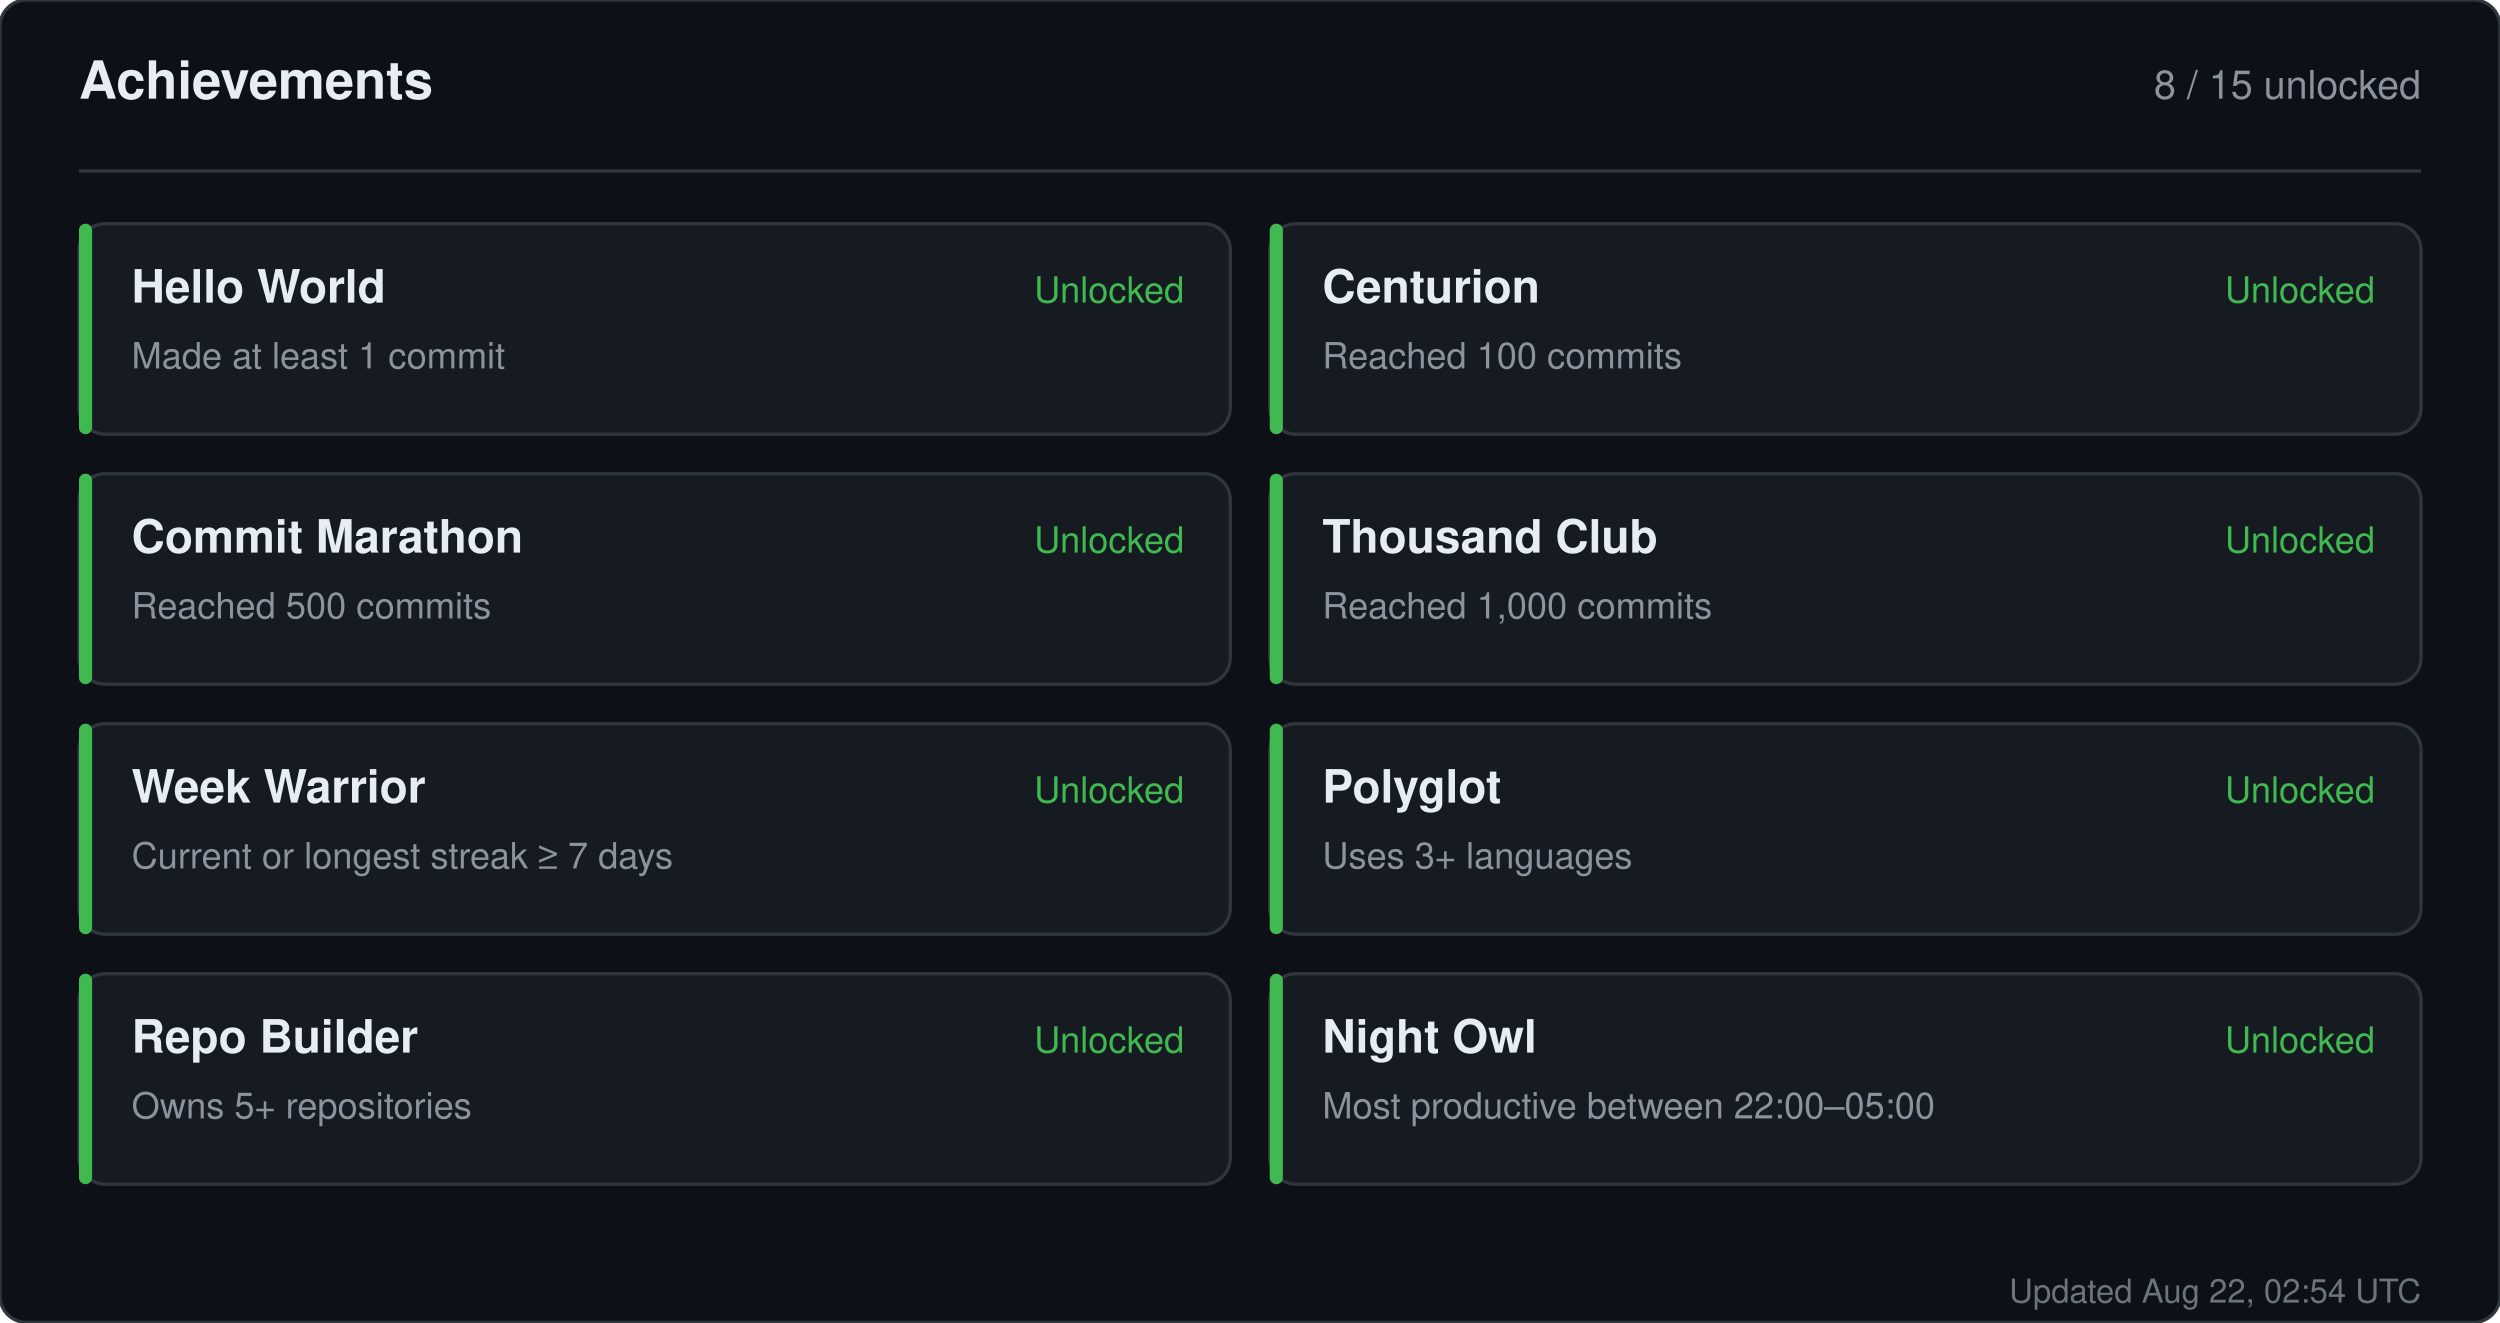
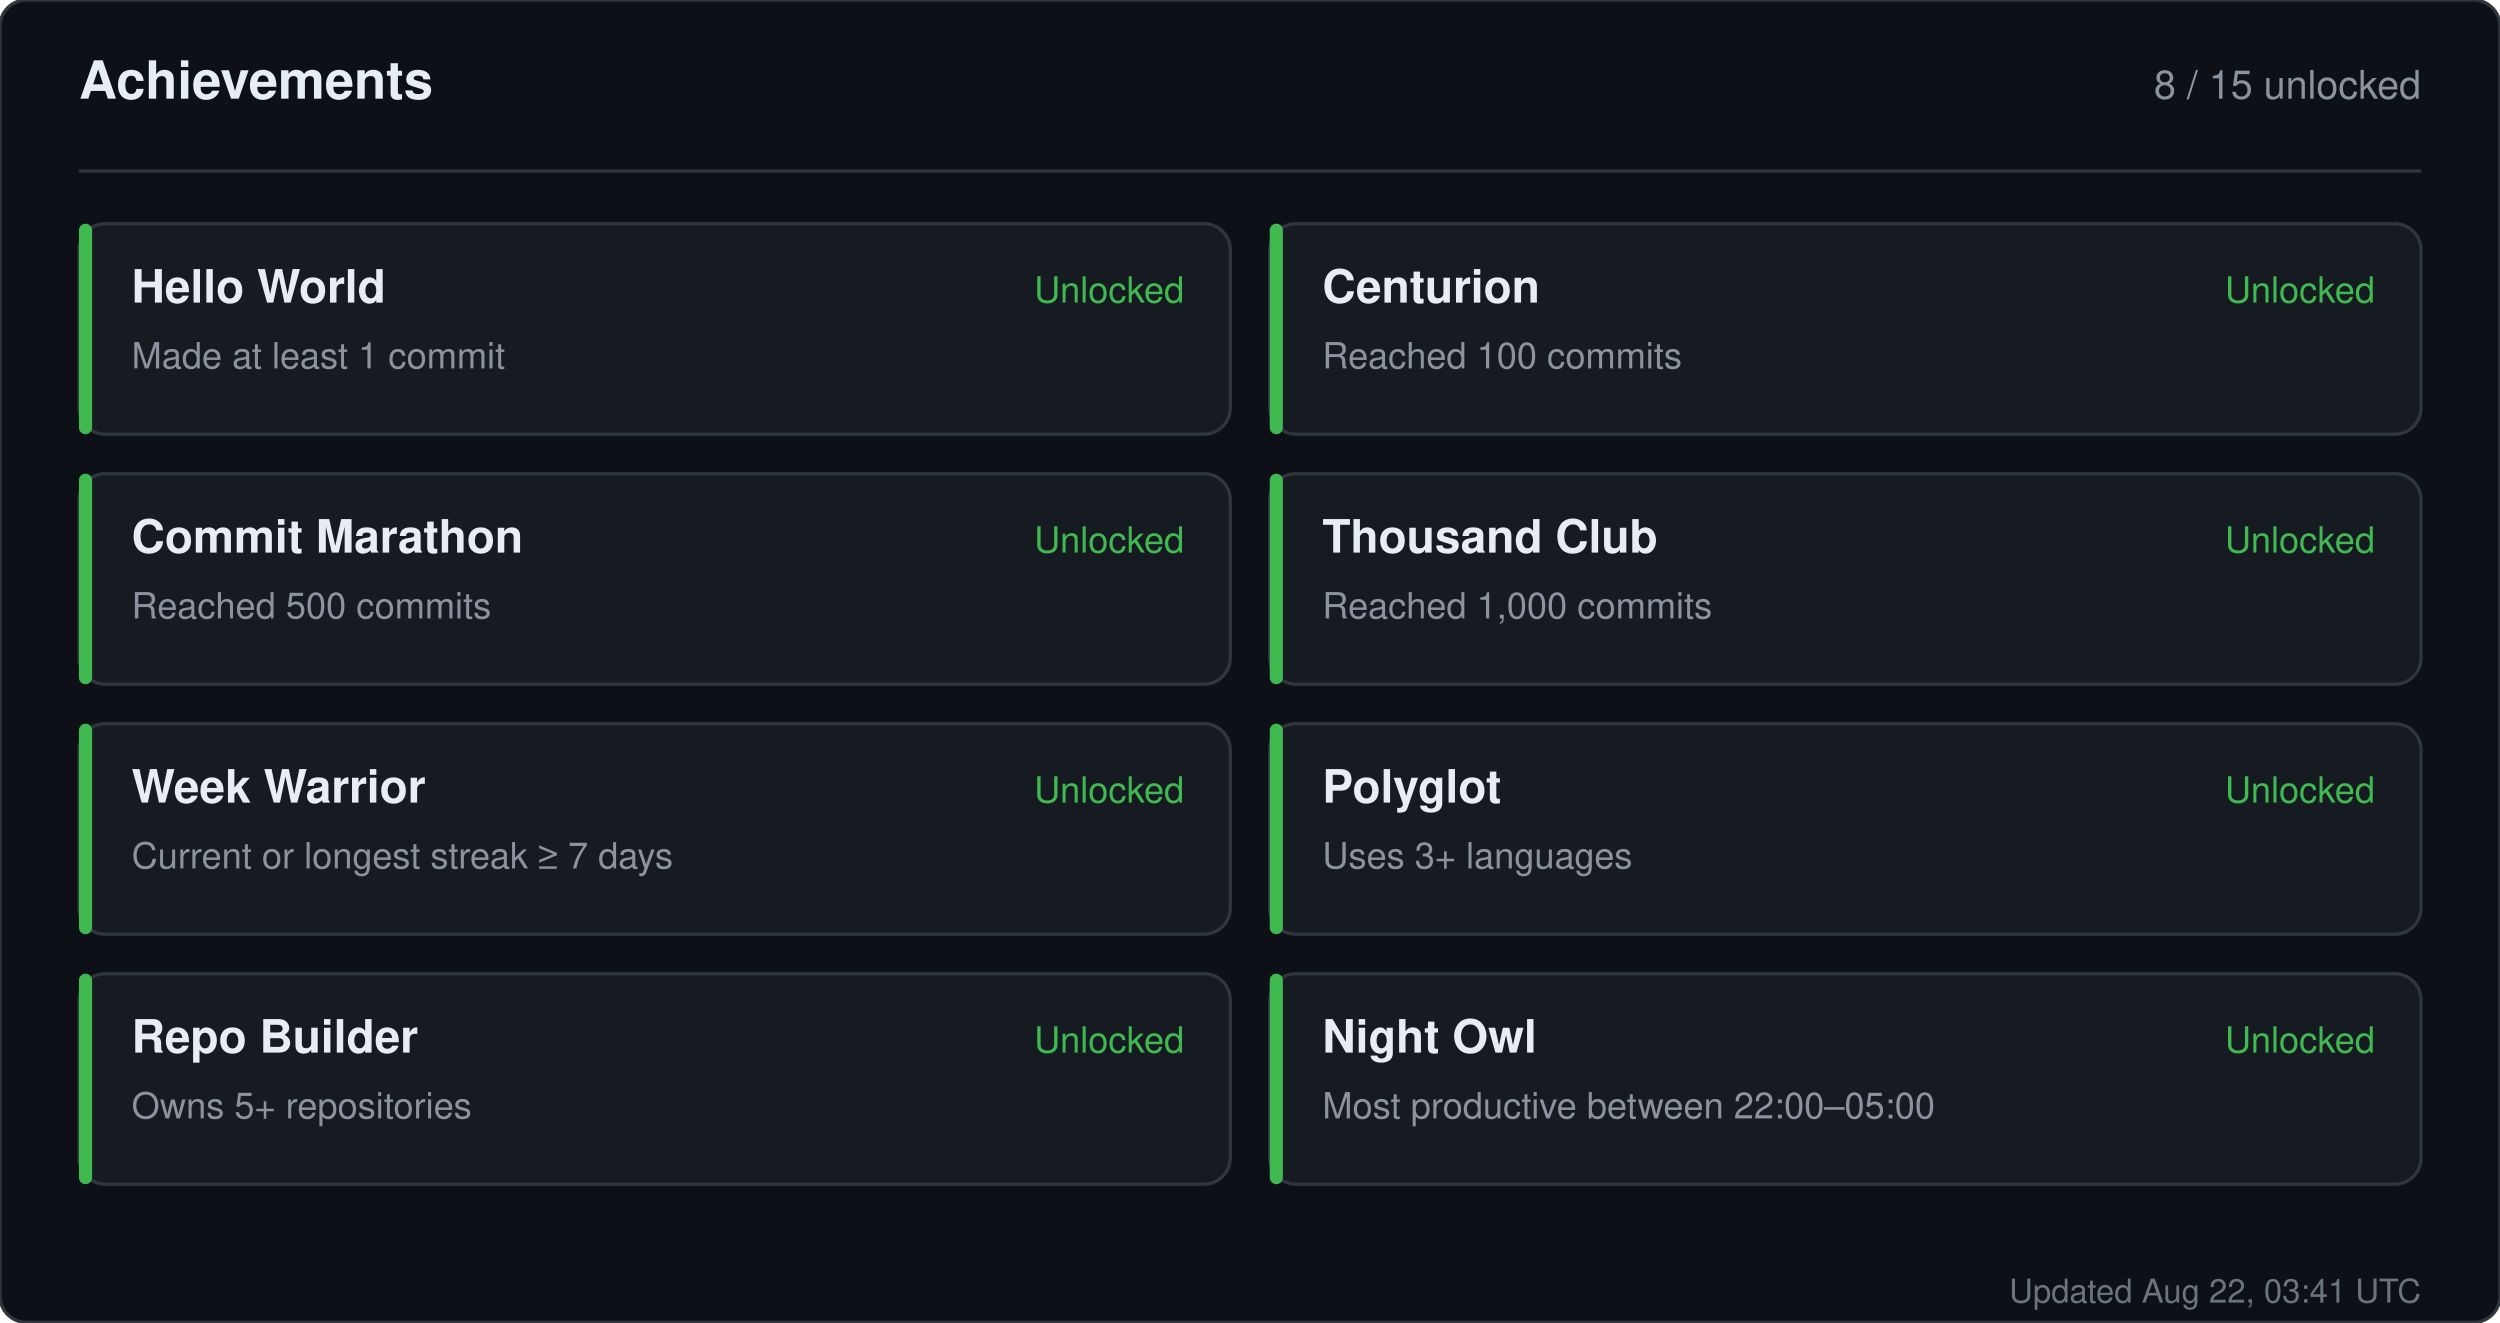
<svg xmlns="http://www.w3.org/2000/svg" width="760" height="402" viewBox="0 0 760 402" role="img" aria-label="Achievements for sandiirawan12">
  <rect width="760" height="402" rx="8" fill="#0d1117" stroke="#30363d" />
  <g font-family="-apple-system, BlinkMacSystemFont, Segoe UI, Helvetica, Arial, sans-serif">
    <text x="24" y="30" fill="#e6edf3" font-size="16" font-weight="700">Achievements</text>
    <text x="736" y="30" fill="#8b949e" font-size="12" text-anchor="end">8 / 15 unlocked</text>
    <line x1="24" y1="52" x2="736" y2="52" stroke="#30363d" />
    <rect x="24" y="68" width="350" height="64" rx="8" fill="#161b22" stroke="#30363d" />
    <rect x="24" y="68" width="4" height="64" rx="2" fill="#3fb950" />
    <text x="40" y="92" fill="#e6edf3" font-size="14" font-weight="700">Hello World</text>
    <text x="40" y="112" fill="#8b949e" font-size="11">Made at least 1 commit</text>
    <text x="360" y="92" fill="#3fb950" font-size="11" text-anchor="end">Unlocked</text>
    <rect x="386" y="68" width="350" height="64" rx="8" fill="#161b22" stroke="#30363d" />
    <rect x="386" y="68" width="4" height="64" rx="2" fill="#3fb950" />
    <text x="402" y="92" fill="#e6edf3" font-size="14" font-weight="700">Centurion</text>
    <text x="402" y="112" fill="#8b949e" font-size="11">Reached 100 commits</text>
    <text x="722" y="92" fill="#3fb950" font-size="11" text-anchor="end">Unlocked</text>
    <rect x="24" y="144" width="350" height="64" rx="8" fill="#161b22" stroke="#30363d" />
    <rect x="24" y="144" width="4" height="64" rx="2" fill="#3fb950" />
    <text x="40" y="168" fill="#e6edf3" font-size="14" font-weight="700">Commit Marathon</text>
    <text x="40" y="188" fill="#8b949e" font-size="11">Reached 500 commits</text>
    <text x="360" y="168" fill="#3fb950" font-size="11" text-anchor="end">Unlocked</text>
    <rect x="386" y="144" width="350" height="64" rx="8" fill="#161b22" stroke="#30363d" />
    <rect x="386" y="144" width="4" height="64" rx="2" fill="#3fb950" />
    <text x="402" y="168" fill="#e6edf3" font-size="14" font-weight="700">Thousand Club</text>
    <text x="402" y="188" fill="#8b949e" font-size="11">Reached 1,000 commits</text>
    <text x="722" y="168" fill="#3fb950" font-size="11" text-anchor="end">Unlocked</text>
    <rect x="24" y="220" width="350" height="64" rx="8" fill="#161b22" stroke="#30363d" />
    <rect x="24" y="220" width="4" height="64" rx="2" fill="#3fb950" />
    <text x="40" y="244" fill="#e6edf3" font-size="14" font-weight="700">Week Warrior</text>
    <text x="40" y="264" fill="#8b949e" font-size="11">Current or longest streak ≥ 7 days</text>
    <text x="360" y="244" fill="#3fb950" font-size="11" text-anchor="end">Unlocked</text>
    <rect x="386" y="220" width="350" height="64" rx="8" fill="#161b22" stroke="#30363d" />
    <rect x="386" y="220" width="4" height="64" rx="2" fill="#3fb950" />
    <text x="402" y="244" fill="#e6edf3" font-size="14" font-weight="700">Polyglot</text>
    <text x="402" y="264" fill="#8b949e" font-size="11">Uses 3+ languages</text>
    <text x="722" y="244" fill="#3fb950" font-size="11" text-anchor="end">Unlocked</text>
    <rect x="24" y="296" width="350" height="64" rx="8" fill="#161b22" stroke="#30363d" />
    <rect x="24" y="296" width="4" height="64" rx="2" fill="#3fb950" />
    <text x="40" y="320" fill="#e6edf3" font-size="14" font-weight="700">Repo Builder</text>
    <text x="40" y="340" fill="#8b949e" font-size="11">Owns 5+ repositories</text>
    <text x="360" y="320" fill="#3fb950" font-size="11" text-anchor="end">Unlocked</text>
    <rect x="386" y="296" width="350" height="64" rx="8" fill="#161b22" stroke="#30363d" />
    <rect x="386" y="296" width="4" height="64" rx="2" fill="#3fb950" />
    <text x="402" y="320" fill="#e6edf3" font-size="14" font-weight="700">Night Owl</text>
    <text x="402" y="340" fill="#8b949e" font-size="11">Most productive between 22:00–05:00</text>
    <text x="722" y="320" fill="#3fb950" font-size="11" text-anchor="end">Unlocked</text>
-     <text x="736" y="396" fill="#8b949e" font-size="10" text-anchor="end" opacity="0.75">Updated Aug 22, 02:54 UTC</text>
+     <text x="736" y="396" fill="#8b949e" font-size="10" text-anchor="end" opacity="0.75">Updated Aug 22, 03:41 UTC</text>
  </g>
</svg>
